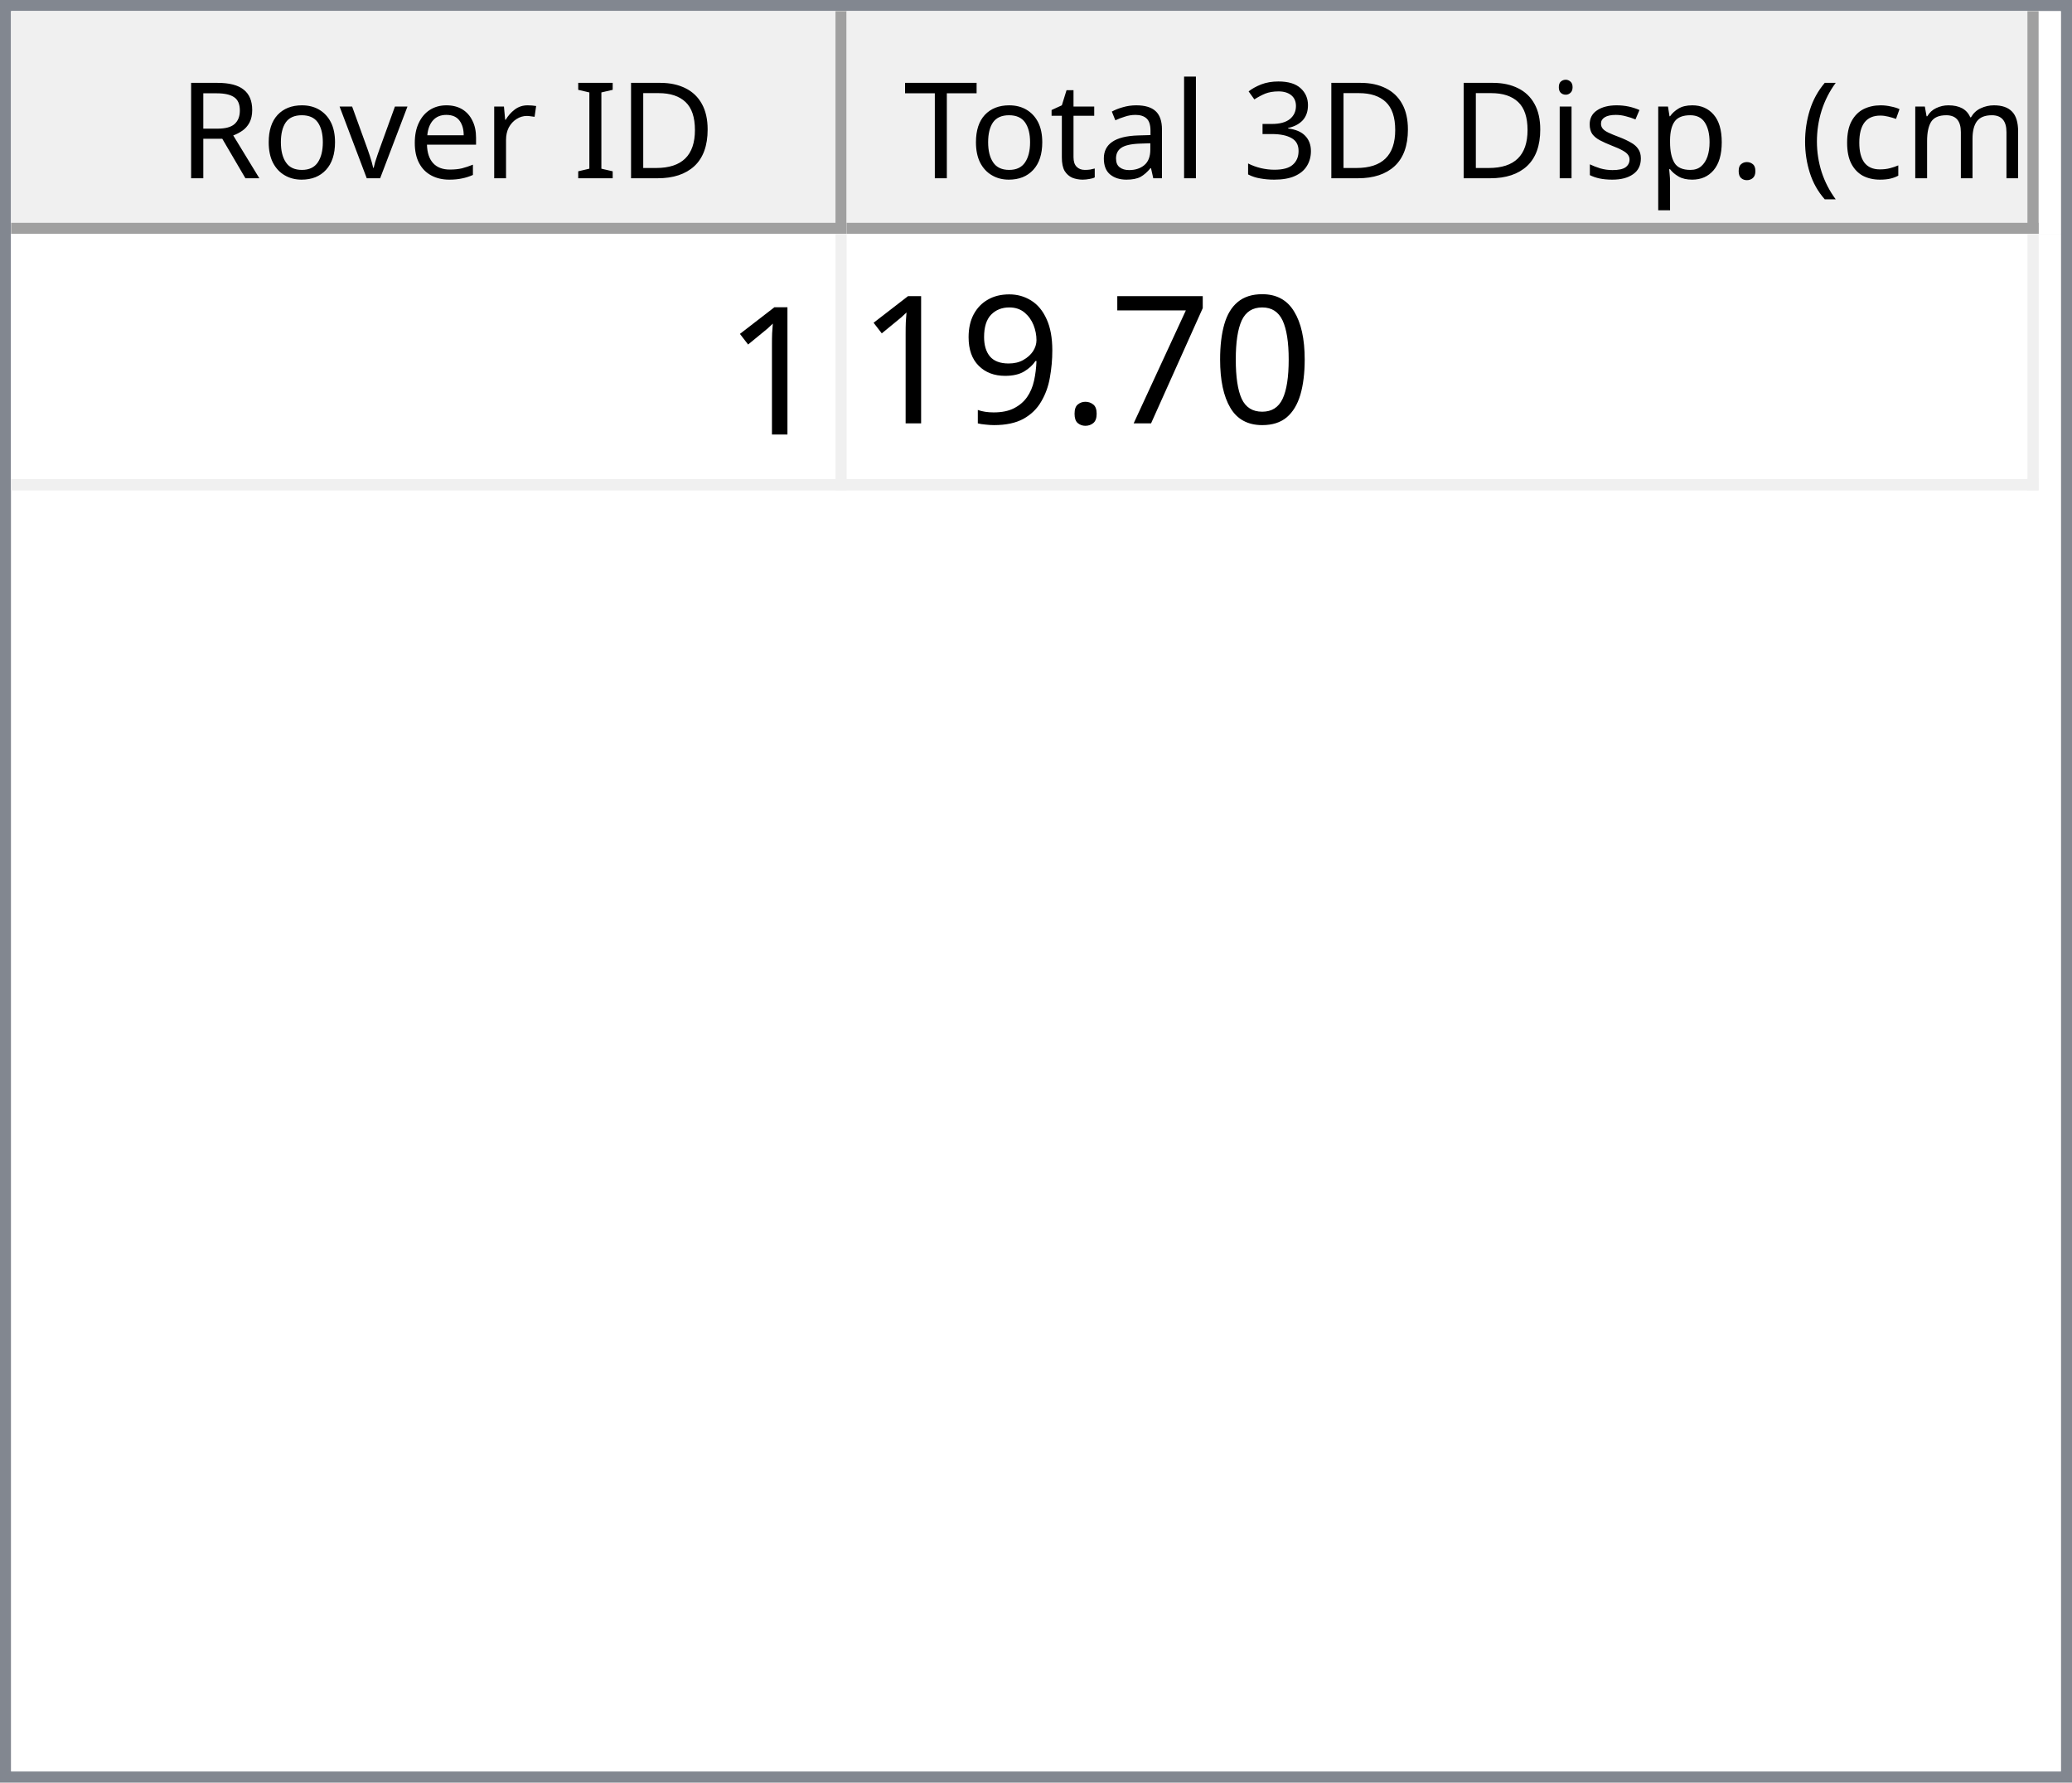
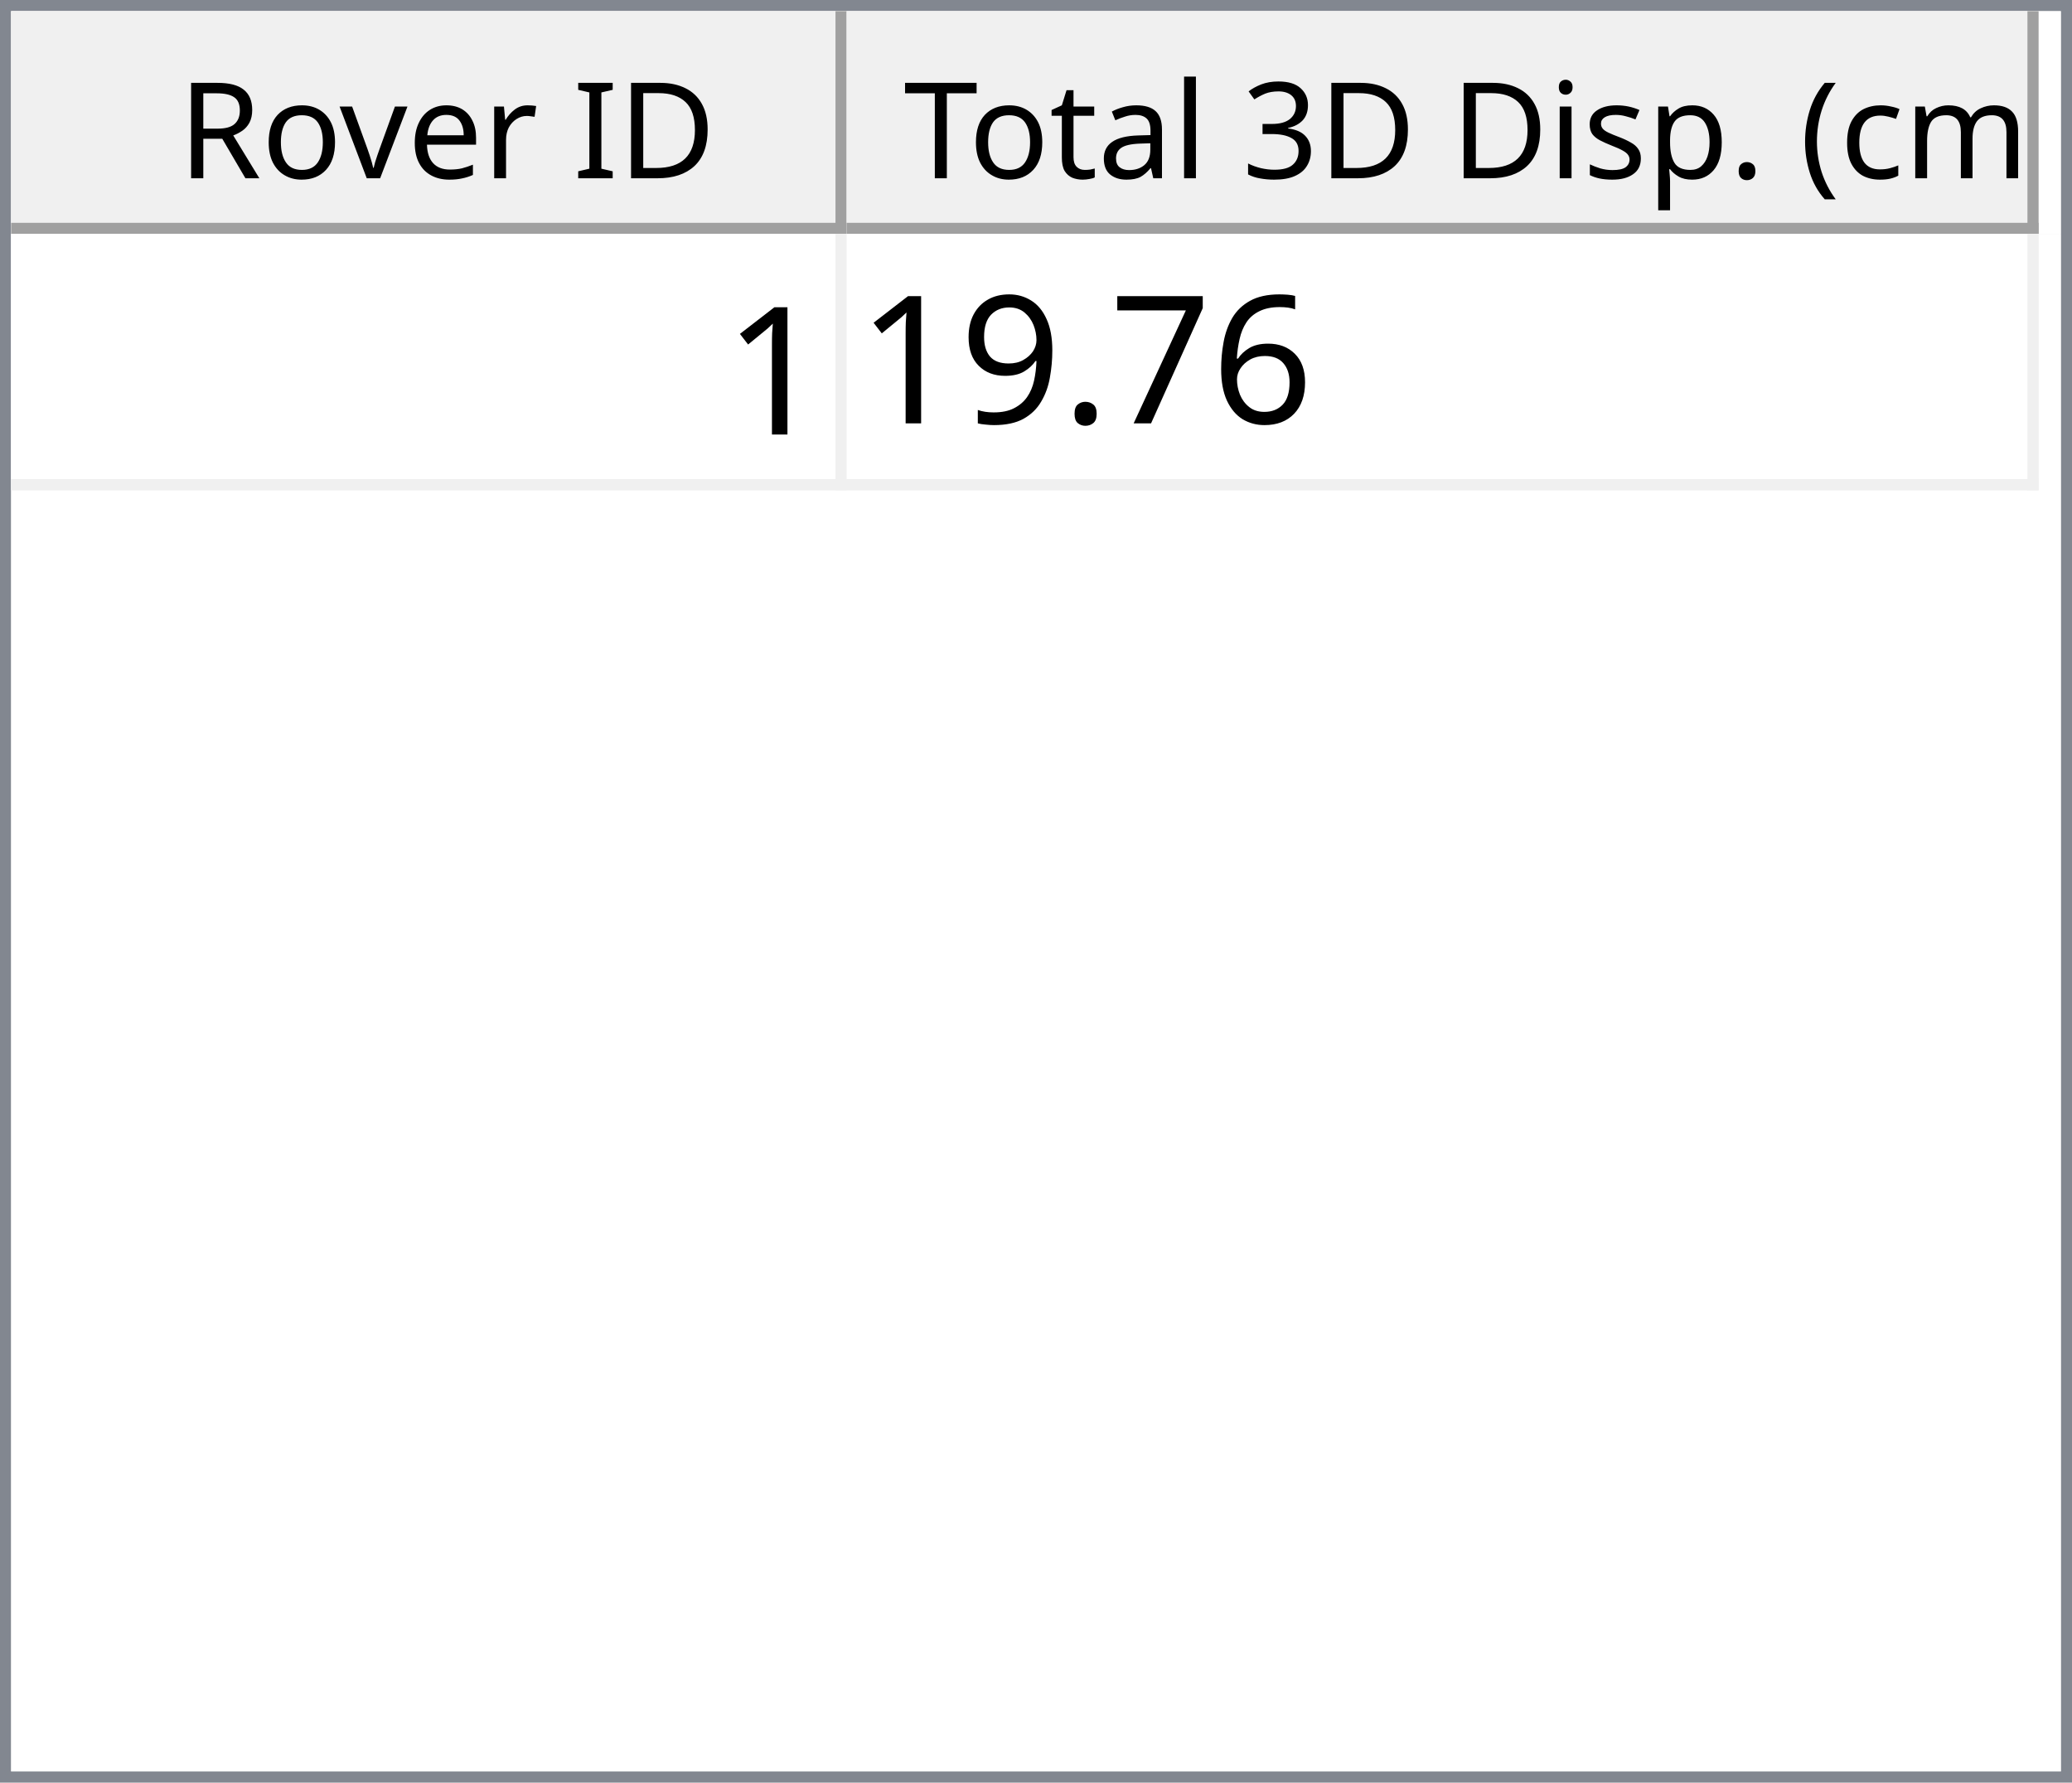
<svg xmlns="http://www.w3.org/2000/svg" style="fill-opacity:1; color-rendering:auto; color-interpolation:auto; text-rendering:auto; stroke:black; stroke-linecap:square; stroke-miterlimit:10; shape-rendering:auto; stroke-opacity:1; fill:black; stroke-dasharray:none; font-weight:normal; stroke-width:1; font-family:'Dialog'; font-style:normal; stroke-linejoin:miter; font-size:12px; stroke-dashoffset:0; image-rendering:auto;" width="186" height="160">
  <defs id="genericDefs" />
  <g>
    <defs id="defs1">
      <clipPath clipPathUnits="userSpaceOnUse" id="clipPath1">
        <path d="M0 0 L186 0 L186 160 L0 160 L0 0 Z" />
      </clipPath>
      <clipPath clipPathUnits="userSpaceOnUse" id="clipPath2">
        <path d="M0 0 L0 160 L186 160 L186 0 Z" />
      </clipPath>
      <clipPath clipPathUnits="userSpaceOnUse" id="clipPath3">
        <path d="M0 0 L0 20 L184 20 L184 0 Z" />
      </clipPath>
      <clipPath clipPathUnits="userSpaceOnUse" id="clipPath4">
        <path d="M0 0 L0 20 L75 20 L75 0 Z" />
      </clipPath>
      <clipPath clipPathUnits="userSpaceOnUse" id="clipPath5">
        <path d="M1 1 L1 19 L74 19 L74 1 Z" />
      </clipPath>
      <clipPath clipPathUnits="userSpaceOnUse" id="clipPath6">
        <path d="M0 0 L0 18 L73 18 L73 0 Z" />
      </clipPath>
      <clipPath clipPathUnits="userSpaceOnUse" id="clipPath7">
        <path d="M-0.5 -0.5 L-0.5 19.5 L74.5 19.5 L74.5 -0.5 Z" />
      </clipPath>
      <clipPath clipPathUnits="userSpaceOnUse" id="clipPath8">
        <path d="M0 0 L0 20 L107 20 L107 0 Z" />
      </clipPath>
      <clipPath clipPathUnits="userSpaceOnUse" id="clipPath9">
        <path d="M1 1 L1 19 L106 19 L106 1 Z" />
      </clipPath>
      <clipPath clipPathUnits="userSpaceOnUse" id="clipPath10">
        <path d="M0 0 L0 18 L105 18 L105 0 Z" />
      </clipPath>
      <clipPath clipPathUnits="userSpaceOnUse" id="clipPath11">
        <path d="M-0.5 -0.5 L-0.5 19.5 L106.5 19.5 L106.5 -0.5 Z" />
      </clipPath>
      <clipPath clipPathUnits="userSpaceOnUse" id="clipPath12">
        <path d="M0 0 L0 138 L184 138 L184 0 Z" />
      </clipPath>
      <clipPath clipPathUnits="userSpaceOnUse" id="clipPath13">
        <path d="M0 0 L0 23 L182 23 L182 0 Z" />
      </clipPath>
      <clipPath clipPathUnits="userSpaceOnUse" id="clipPath14">
        <path d="M-0.5 -0.5 L-0.5 22.5 L181.5 22.5 L181.5 -0.5 Z" />
      </clipPath>
      <clipPath clipPathUnits="userSpaceOnUse" id="clipPath15">
        <path d="M0 0 L0 22 L74 22 L74 0 Z" />
      </clipPath>
      <clipPath clipPathUnits="userSpaceOnUse" id="clipPath16">
        <path d="M0 0 L0 22 L106 22 L106 0 Z" />
      </clipPath>
      <font horiz-adv-x="64.551" id="font1">
        <font-face ascent="107.91" descent="25.098" units-per-em="100" style="font-style:normal; font-family:Segoe UI; font-weight:normal;" />
        <missing-glyph horiz-adv-x="64.551" d="M8.109 0 L8.109 68.266 L56.453 68.266 L56.453 0 L8.109 0 ZM15.328 7.234 L49.219 7.234 L49.219 61.031 L15.328 61.031 L15.328 7.234 Z" />
        <glyph unicode="D" horiz-adv-x="70.117" d="M9.188 0 L9.188 70.016 L28.516 70.016 Q65.531 70.016 65.531 35.891 Q65.531 19.672 55.25 9.836 Q44.969 0 27.734 0 L9.188 0 ZM17.391 62.594 L17.391 7.422 L27.828 7.422 Q41.609 7.422 49.273 14.797 Q56.938 22.172 56.938 35.688 Q56.938 62.594 28.328 62.594 L17.391 62.594 Z" />
        <glyph unicode="I" horiz-adv-x="26.611" d="M17.391 0 L9.188 0 L9.188 70.016 L17.391 70.016 L17.391 0 Z" />
        <glyph unicode=" " horiz-adv-x="27.393" d="" />
        <glyph unicode="r" horiz-adv-x="34.766" d="M34.188 41.891 Q32.078 43.5 28.125 43.5 Q23 43.5 19.555 38.672 Q16.109 33.844 16.109 25.484 L16.109 0 L8.109 0 L8.109 50 L16.109 50 L16.109 39.703 L16.312 39.703 Q18.016 44.969 21.531 47.922 Q25.047 50.875 29.391 50.875 Q32.516 50.875 34.188 50.203 L34.188 41.891 Z" />
        <glyph unicode="e" horiz-adv-x="52.295" d="M48.297 23 L12.984 23 Q13.188 14.656 17.484 10.109 Q21.781 5.562 29.297 5.562 Q37.75 5.562 44.828 11.141 L44.828 3.609 Q38.234 -1.172 27.391 -1.172 Q16.797 -1.172 10.742 5.641 Q4.688 12.453 4.688 24.812 Q4.688 36.469 11.305 43.82 Q17.922 51.172 27.734 51.172 Q37.547 51.172 42.922 44.828 Q48.297 38.484 48.297 27.203 L48.297 23 ZM40.094 29.781 Q40.047 36.719 36.75 40.578 Q33.453 44.438 27.594 44.438 Q21.922 44.438 17.969 40.383 Q14.016 36.328 13.094 29.781 L40.094 29.781 Z" />
        <glyph unicode="v" horiz-adv-x="47.9" d="M47.406 50 L27.484 0 L19.625 0 L0.688 50 L9.469 50 L22.172 13.672 Q23.578 9.672 23.922 6.688 L24.125 6.688 Q24.609 10.453 25.688 13.484 L38.969 50 L47.406 50 Z" />
        <glyph unicode="o" horiz-adv-x="58.594" d="M29 -1.172 Q17.922 -1.172 11.305 5.836 Q4.688 12.844 4.688 24.422 Q4.688 37.016 11.57 44.094 Q18.453 51.172 30.172 51.172 Q41.359 51.172 47.633 44.289 Q53.906 37.406 53.906 25.203 Q53.906 13.234 47.141 6.031 Q40.375 -1.172 29 -1.172 ZM29.594 44.438 Q21.875 44.438 17.383 39.188 Q12.891 33.938 12.891 24.703 Q12.891 15.828 17.43 10.695 Q21.969 5.562 29.594 5.562 Q37.359 5.562 41.531 10.594 Q45.703 15.625 45.703 24.906 Q45.703 34.281 41.531 39.359 Q37.359 44.438 29.594 44.438 Z" />
        <glyph unicode="R" horiz-adv-x="59.814" d="M59.375 0 L49.609 0 L37.891 19.625 Q36.281 22.359 34.766 24.289 Q33.25 26.219 31.664 27.438 Q30.078 28.656 28.25 29.219 Q26.422 29.781 24.125 29.781 L17.391 29.781 L17.391 0 L9.188 0 L9.188 70.016 L30.078 70.016 Q34.672 70.016 38.555 68.867 Q42.438 67.719 45.289 65.375 Q48.141 63.031 49.758 59.547 Q51.375 56.062 51.375 51.375 Q51.375 47.703 50.273 44.656 Q49.172 41.609 47.148 39.211 Q45.125 36.812 42.266 35.133 Q39.406 33.453 35.844 32.516 L35.844 32.328 Q37.594 31.547 38.891 30.547 Q40.188 29.547 41.359 28.18 Q42.531 26.812 43.68 25.078 Q44.828 23.344 46.234 21.047 L59.375 0 ZM17.391 62.594 L17.391 37.203 L28.516 37.203 Q31.594 37.203 34.203 38.133 Q36.812 39.062 38.719 40.797 Q40.625 42.531 41.703 45.047 Q42.781 47.562 42.781 50.688 Q42.781 56.297 39.141 59.445 Q35.5 62.594 28.609 62.594 L17.391 62.594 Z" />
        <glyph unicode=")" horiz-adv-x="30.176" d="M8.297 -15.922 L1.172 -15.922 Q16.406 2.344 16.406 26.812 Q16.406 51.469 1.078 70.016 L8.297 70.016 Q23.531 52.156 23.531 26.703 Q23.531 1.375 8.297 -15.922 Z" />
        <glyph unicode="m" horiz-adv-x="86.133" d="M79.109 0 L71.094 0 L71.094 28.719 Q71.094 37.016 68.531 40.727 Q65.969 44.438 59.906 44.438 Q54.781 44.438 51.195 39.75 Q47.609 35.062 47.609 28.516 L47.609 0 L39.594 0 L39.594 29.688 Q39.594 44.438 28.219 44.438 Q22.953 44.438 19.531 40.016 Q16.109 35.594 16.109 28.516 L16.109 0 L8.109 0 L8.109 50 L16.109 50 L16.109 42.094 L16.312 42.094 Q21.625 51.172 31.844 51.172 Q36.969 51.172 40.773 48.312 Q44.578 45.453 46 40.828 Q51.562 51.172 62.594 51.172 Q79.109 51.172 79.109 30.812 L79.109 0 Z" />
        <glyph unicode="c" horiz-adv-x="46.191" d="M42.188 2.297 Q36.422 -1.172 28.516 -1.172 Q17.828 -1.172 11.258 5.789 Q4.688 12.75 4.688 23.828 Q4.688 36.188 11.766 43.68 Q18.844 51.172 30.672 51.172 Q37.25 51.172 42.281 48.734 L42.281 40.531 Q36.719 44.438 30.375 44.438 Q22.703 44.438 17.797 38.945 Q12.891 33.453 12.891 24.516 Q12.891 15.719 17.508 10.641 Q22.125 5.562 29.891 5.562 Q36.422 5.562 42.188 9.906 L42.188 2.297 Z" />
        <glyph unicode="(" horiz-adv-x="30.176" d="M29.109 -15.922 L21.969 -15.922 Q6.844 1.375 6.844 26.703 Q6.844 52.156 21.969 70.016 L29.203 70.016 Q13.875 51.469 13.875 26.812 Q13.875 2.344 29.109 -15.922 Z" />
        <glyph unicode="." horiz-adv-x="21.68" d="M10.891 -1.078 Q8.641 -1.078 7.055 0.539 Q5.469 2.156 5.469 4.391 Q5.469 6.641 7.055 8.273 Q8.641 9.906 10.891 9.906 Q13.188 9.906 14.797 8.273 Q16.406 6.641 16.406 4.391 Q16.406 2.156 14.797 0.539 Q13.188 -1.078 10.891 -1.078 Z" />
        <glyph unicode="p" horiz-adv-x="58.789" d="M16.312 7.234 L16.109 7.234 L16.109 -23 L8.109 -23 L8.109 50 L16.109 50 L16.109 41.219 L16.312 41.219 Q22.219 51.172 33.594 51.172 Q43.266 51.172 48.688 44.461 Q54.109 37.75 54.109 26.469 Q54.109 13.922 48 6.375 Q41.891 -1.172 31.297 -1.172 Q21.578 -1.172 16.312 7.234 ZM16.109 27.391 L16.109 20.406 Q16.109 14.203 20.141 9.883 Q24.172 5.562 30.375 5.562 Q37.641 5.562 41.773 11.133 Q45.906 16.703 45.906 26.609 Q45.906 34.969 42.047 39.703 Q38.188 44.438 31.594 44.438 Q24.609 44.438 20.359 39.578 Q16.109 34.719 16.109 27.391 Z" />
        <glyph unicode="s" horiz-adv-x="42.432" d="M5.078 1.812 L5.078 10.406 Q11.625 5.562 19.484 5.562 Q30.031 5.562 30.031 12.594 Q30.031 14.594 29.125 15.992 Q28.219 17.391 26.68 18.461 Q25.141 19.531 23.07 20.383 Q21 21.234 18.609 22.172 Q15.281 23.484 12.766 24.828 Q10.25 26.172 8.57 27.859 Q6.891 29.547 6.031 31.695 Q5.172 33.844 5.172 36.719 Q5.172 40.234 6.789 42.945 Q8.406 45.656 11.086 47.484 Q13.766 49.312 17.211 50.242 Q20.656 51.172 24.312 51.172 Q30.812 51.172 35.938 48.922 L35.938 40.828 Q30.422 44.438 23.25 44.438 Q21 44.438 19.195 43.922 Q17.391 43.406 16.094 42.477 Q14.797 41.547 14.086 40.258 Q13.375 38.969 13.375 37.406 Q13.375 35.453 14.086 34.133 Q14.797 32.812 16.164 31.789 Q17.531 30.766 19.484 29.938 Q21.438 29.109 23.922 28.125 Q27.25 26.859 29.883 25.516 Q32.516 24.172 34.375 22.484 Q36.234 20.797 37.234 18.602 Q38.234 16.406 38.234 13.375 Q38.234 9.672 36.602 6.938 Q34.969 4.203 32.234 2.398 Q29.5 0.594 25.93 -0.289 Q22.359 -1.172 18.453 -1.172 Q10.75 -1.172 5.078 1.812 Z" />
        <glyph unicode="i" horiz-adv-x="24.219" d="M12.203 62.703 Q10.062 62.703 8.547 64.164 Q7.031 65.625 7.031 67.875 Q7.031 70.125 8.547 71.609 Q10.062 73.094 12.203 73.094 Q14.406 73.094 15.945 71.609 Q17.484 70.125 17.484 67.875 Q17.484 65.719 15.945 64.211 Q14.406 62.703 12.203 62.703 ZM16.109 0 L8.109 0 L8.109 50 L16.109 50 L16.109 0 Z" />
        <glyph unicode="3" horiz-adv-x="53.906" d="M46.531 19.828 Q46.531 15.094 44.75 11.211 Q42.969 7.328 39.719 4.57 Q36.469 1.812 31.93 0.297 Q27.391 -1.219 21.922 -1.219 Q11.922 -1.219 6 2.594 L6 11.188 Q13.094 5.609 22.219 5.609 Q25.875 5.609 28.828 6.539 Q31.781 7.469 33.906 9.227 Q36.031 10.984 37.18 13.477 Q38.328 15.969 38.328 19.094 Q38.328 32.812 18.797 32.812 L12.984 32.812 L12.984 39.594 L18.5 39.594 Q35.797 39.594 35.797 52.484 Q35.797 64.406 22.609 64.406 Q15.188 64.406 8.688 59.422 L8.688 67.188 Q15.375 71.188 24.609 71.188 Q29 71.188 32.57 69.969 Q36.141 68.75 38.68 66.555 Q41.219 64.359 42.609 61.281 Q44 58.203 44 54.5 Q44 40.672 30.031 36.719 L30.031 36.531 Q33.594 36.141 36.625 34.797 Q39.656 33.453 41.852 31.305 Q44.047 29.156 45.289 26.25 Q46.531 23.344 46.531 19.828 Z" />
        <glyph unicode="l" horiz-adv-x="24.219" d="M16.109 0 L8.109 0 L8.109 74.031 L16.109 74.031 L16.109 0 Z" />
        <glyph unicode="a" horiz-adv-x="50.879" d="M43.891 0 L35.891 0 L35.891 7.812 L35.688 7.812 Q30.469 -1.172 20.312 -1.172 Q12.844 -1.172 8.617 2.781 Q4.391 6.734 4.391 13.281 Q4.391 27.297 20.906 29.594 L35.891 31.688 Q35.891 44.438 25.594 44.438 Q16.547 44.438 9.281 38.281 L9.281 46.484 Q16.656 51.172 26.266 51.172 Q43.891 51.172 43.891 32.516 L43.891 0 ZM35.891 25.297 L23.828 23.641 Q18.266 22.859 15.43 20.875 Q12.594 18.891 12.594 13.875 Q12.594 10.203 15.211 7.883 Q17.828 5.562 22.172 5.562 Q28.125 5.562 32.008 9.742 Q35.891 13.922 35.891 20.312 L35.891 25.297 Z" />
        <glyph unicode="t" horiz-adv-x="33.887" d="M31.297 0.484 Q28.469 -1.078 23.828 -1.078 Q10.688 -1.078 10.688 13.578 L10.688 43.172 L2.094 43.172 L2.094 50 L10.688 50 L10.688 62.203 L18.703 64.797 L18.703 50 L31.297 50 L31.297 43.172 L18.703 43.172 L18.703 14.984 Q18.703 9.969 20.414 7.82 Q22.125 5.672 26.078 5.672 Q29.109 5.672 31.297 7.328 L31.297 0.484 Z" />
        <glyph unicode="T" horiz-adv-x="52.393" d="M50.594 62.594 L30.375 62.594 L30.375 0 L22.172 0 L22.172 62.594 L2 62.594 L2 70.016 L50.594 70.016 L50.594 62.594 Z" />
      </font>
      <font horiz-adv-x="75.0" id="font2">
        <font-face ascent="100.537" descent="21.973" units-per-em="100" style="font-style:normal; font-family:sans-serif; font-weight:normal;" />
        <missing-glyph horiz-adv-x="75.0" d="M12.5 0 L12.5 62.5 L62.5 62.5 L62.5 0 L12.5 0 ZM14.062 1.562 L60.938 1.562 L60.938 60.938 L14.062 60.938 L14.062 1.562 Z" />
        <glyph unicode="1" horiz-adv-x="55.615" d="M37.25 0 L28.469 0 L28.469 56 Q25.297 52.984 20.141 49.953 Q14.984 46.922 10.891 45.406 L10.891 53.906 Q18.266 57.375 23.781 62.305 Q29.297 67.234 31.594 71.875 L37.25 71.875 L37.25 0 Z" />
-         <glyph unicode="0" horiz-adv-x="55.615" d="M4.156 35.297 Q4.156 48 6.766 55.742 Q9.375 63.484 14.523 67.68 Q19.672 71.875 27.484 71.875 Q33.25 71.875 37.594 69.555 Q41.938 67.234 44.773 62.867 Q47.609 58.5 49.219 52.227 Q50.828 45.953 50.828 35.297 Q50.828 22.703 48.242 14.969 Q45.656 7.234 40.508 3.008 Q35.359 -1.219 27.484 -1.219 Q17.141 -1.219 11.234 6.203 Q4.156 15.141 4.156 35.297 ZM13.188 35.297 Q13.188 17.672 17.312 11.836 Q21.438 6 27.484 6 Q33.547 6 37.672 11.859 Q41.797 17.719 41.797 35.297 Q41.797 52.984 37.672 58.789 Q33.547 64.594 27.391 64.594 Q21.344 64.594 17.719 59.469 Q13.188 52.938 13.188 35.297 Z" />
+         <glyph unicode="6" horiz-adv-x="55.615" d="M49.75 54.047 L41.016 53.375 Q39.844 58.547 37.703 60.891 Q34.125 64.656 28.906 64.656 Q24.703 64.656 21.531 62.312 Q17.391 59.281 14.992 53.469 Q12.594 47.656 12.5 36.922 Q15.672 41.75 20.266 44.094 Q24.859 46.438 29.891 46.438 Q38.672 46.438 44.852 39.969 Q51.031 33.5 51.031 23.25 Q51.031 16.5 48.125 10.719 Q45.219 4.938 40.141 1.859 Q35.062 -1.219 28.609 -1.219 Q17.625 -1.219 10.695 6.859 Q3.766 14.938 3.766 33.5 Q3.766 54.25 11.422 63.672 Q18.109 71.875 29.438 71.875 Q37.891 71.875 43.289 67.141 Q48.688 62.406 49.75 54.047 ZM13.875 23.188 Q13.875 18.656 15.797 14.508 Q17.719 10.359 21.188 8.18 Q24.656 6 28.469 6 Q34.031 6 38.039 10.492 Q42.047 14.984 42.047 22.703 Q42.047 30.125 38.086 34.398 Q34.125 38.672 28.125 38.672 Q22.172 38.672 18.023 34.398 Q13.875 30.125 13.875 23.188 Z" />
        <glyph unicode="7" horiz-adv-x="55.615" d="M4.734 62.203 L4.734 70.656 L51.078 70.656 L51.078 63.812 Q44.234 56.547 37.523 44.484 Q30.812 32.422 27.156 19.672 Q24.516 10.688 23.781 0 L14.75 0 Q14.891 8.453 18.062 20.414 Q21.234 32.375 27.172 43.484 Q33.109 54.594 39.797 62.203 L4.734 62.203 Z" />
        <glyph unicode="." horiz-adv-x="27.783" d="M9.078 0 L9.078 10.016 L19.094 10.016 L19.094 0 L9.078 0 Z" />
        <glyph unicode="9" horiz-adv-x="55.615" d="M5.469 16.547 L13.922 17.328 Q14.984 11.375 18.016 8.688 Q21.047 6 25.781 6 Q29.828 6 32.883 7.859 Q35.938 9.719 37.891 12.82 Q39.844 15.922 41.164 21.195 Q42.484 26.469 42.484 31.938 Q42.484 32.516 42.438 33.688 Q39.797 29.5 35.234 26.883 Q30.672 24.266 25.344 24.266 Q16.453 24.266 10.305 30.711 Q4.156 37.156 4.156 47.703 Q4.156 58.594 10.578 65.234 Q17 71.875 26.656 71.875 Q33.641 71.875 39.43 68.117 Q45.219 64.359 48.219 57.398 Q51.219 50.438 51.219 37.25 Q51.219 23.531 48.242 15.406 Q45.266 7.281 39.383 3.031 Q33.5 -1.219 25.594 -1.219 Q17.188 -1.219 11.867 3.445 Q6.547 8.109 5.469 16.547 ZM41.453 48.141 Q41.453 55.719 37.43 60.156 Q33.406 64.594 27.734 64.594 Q21.875 64.594 17.531 59.812 Q13.188 55.031 13.188 47.406 Q13.188 40.578 17.312 36.305 Q21.438 32.031 27.484 32.031 Q33.594 32.031 37.523 36.305 Q41.453 40.578 41.453 48.141 Z" />
      </font>
    </defs>
    <g style="fill:white; stroke:white;">
      <rect x="0" y="0" width="186" style="clip-path:url(#clipPath1); stroke:none;" height="160" />
    </g>
    <g style="fill:white; text-rendering:optimizeSpeed; color-rendering:optimizeSpeed; image-rendering:optimizeSpeed; shape-rendering:crispEdges; stroke:white; color-interpolation:sRGB;">
      <rect x="0" width="186" height="160" y="0" style="stroke:none;" />
      <path style="stroke:none;" d="M0 160 L186 160 L186 0 L0 0 Z" />
    </g>
    <g style="fill:rgb(240,240,240); font-family:'Segoe UI'; stroke:rgb(240,240,240);">
      <rect x="0" y="0" width="186" style="clip-path:url(#clipPath2); stroke:none;" height="160" />
    </g>
    <g style="fill:rgb(130,135,144); font-family:'Segoe UI'; stroke:rgb(130,135,144);">
      <path d="M0 0 L186 0 L186 160 L0 160 L0 0 ZM1 1 L185 1 L185 159 L1 159 L1 1 Z" style="fill-rule:evenodd; clip-path:url(#clipPath2); stroke:none;" />
    </g>
    <g style="fill:white; font-family:'Segoe UI'; stroke:white;" transform="translate(1,1)">
      <rect x="0" y="0" width="184" style="clip-path:url(#clipPath3); stroke:none;" height="20" />
    </g>
    <g style="fill:rgb(240,240,240); font-family:'Segoe UI'; stroke:rgb(240,240,240);" transform="translate(1,1)">
      <rect x="0" y="0" width="75" style="clip-path:url(#clipPath4); stroke:none;" height="20" />
    </g>
    <g style="font-family:'Segoe UI';" transform="translate(2,2)">
      <text x="14" xml:space="preserve" y="14" style="clip-path:url(#clipPath6); stroke:none;">Rover ID</text>
    </g>
    <g style="fill:rgb(160,160,160); font-family:'Segoe UI'; stroke:rgb(160,160,160); stroke-linejoin:bevel;" transform="translate(1.5,1.5)">
      <line x1="74" x2="74" y1="0" style="fill:none; clip-path:url(#clipPath7);" y2="19" />
    </g>
    <g style="fill:rgb(160,160,160); font-family:'Segoe UI'; stroke:rgb(160,160,160); stroke-linejoin:bevel;" transform="matrix(1,0,0,1,1,1) translate(0.5,0.5)">
      <line x1="0" x2="74" y1="19" style="fill:none; clip-path:url(#clipPath7);" y2="19" />
    </g>
    <g style="fill:rgb(240,240,240); font-family:'Segoe UI'; stroke:rgb(240,240,240);" transform="translate(76,1)">
      <rect x="0" y="0" width="107" style="clip-path:url(#clipPath8); stroke:none;" height="20" />
    </g>
    <g style="font-family:'Segoe UI';" transform="translate(77,2)">
      <text x="1" xml:space="preserve" y="14" style="clip-path:url(#clipPath10); stroke:none;"> Total 3D Disp. (cm)</text>
    </g>
    <g style="fill:rgb(160,160,160); font-family:'Segoe UI'; stroke:rgb(160,160,160); stroke-linejoin:bevel;" transform="translate(76.5,1.5)">
      <line x1="106" x2="106" y1="0" style="fill:none; clip-path:url(#clipPath11);" y2="19" />
    </g>
    <g style="fill:rgb(160,160,160); font-family:'Segoe UI'; stroke:rgb(160,160,160); stroke-linejoin:bevel;" transform="matrix(1,0,0,1,76,1) translate(0.5,0.5)">
      <line x1="0" x2="106" y1="19" style="fill:none; clip-path:url(#clipPath11);" y2="19" />
    </g>
    <g style="fill:white; font-family:'Segoe UI'; stroke:white;" transform="translate(1,21)">
      <rect x="0" y="0" width="184" style="clip-path:url(#clipPath12); stroke:none;" height="138" />
    </g>
    <g style="fill:rgb(240,240,240); font-size:16px; font-family:sans-serif; stroke:rgb(240,240,240);" transform="translate(1,21)">
      <rect x="0" y="0" width="182" style="clip-path:url(#clipPath13); stroke:none;" height="23" />
      <line transform="translate(0.5,0.5)" x1="0" x2="181" y1="22" style="clip-path:url(#clipPath14); fill:none; stroke-linejoin:bevel;" y2="22" />
    </g>
    <g transform="matrix(1,0,0,1,1,21) translate(0.5,0.5)" style="fill:rgb(240,240,240); font-size:16px; font-family:sans-serif; stroke:rgb(240,240,240); stroke-linejoin:bevel;">
      <line x1="74" x2="74" y1="0" style="fill:none; clip-path:url(#clipPath14);" y2="22" />
    </g>
    <g transform="matrix(1,0,0,1,1,21) translate(0.5,0.5)" style="fill:rgb(240,240,240); font-size:16px; font-family:sans-serif; stroke:rgb(240,240,240); stroke-linejoin:bevel;">
      <line x1="181" x2="181" y1="0" style="fill:none; clip-path:url(#clipPath14);" y2="22" />
    </g>
    <g style="fill:white; font-size:16px; font-family:sans-serif; stroke:white;" transform="matrix(1,0,0,1,1,21)">
      <rect x="0" y="0" width="74" style="clip-path:url(#clipPath15); stroke:none;" height="22" />
      <text x="64" y="18" style="fill:black; clip-path:url(#clipPath15); stroke:none;" xml:space="preserve">1</text>
    </g>
    <g style="fill:white; font-size:16px; font-family:sans-serif; stroke:white;" transform="matrix(1,0,0,1,1,21) translate(75,0)">
      <rect x="0" y="0" width="106" style="clip-path:url(#clipPath16); stroke:none;" height="22" />
-       <text x="1" y="17" style="fill:black; clip-path:url(#clipPath16); stroke:none;" xml:space="preserve">19.70</text>
+       <text x="1" y="17" style="fill:black; clip-path:url(#clipPath16); stroke:none;" xml:space="preserve">19.76</text>
    </g>
  </g>
</svg>
